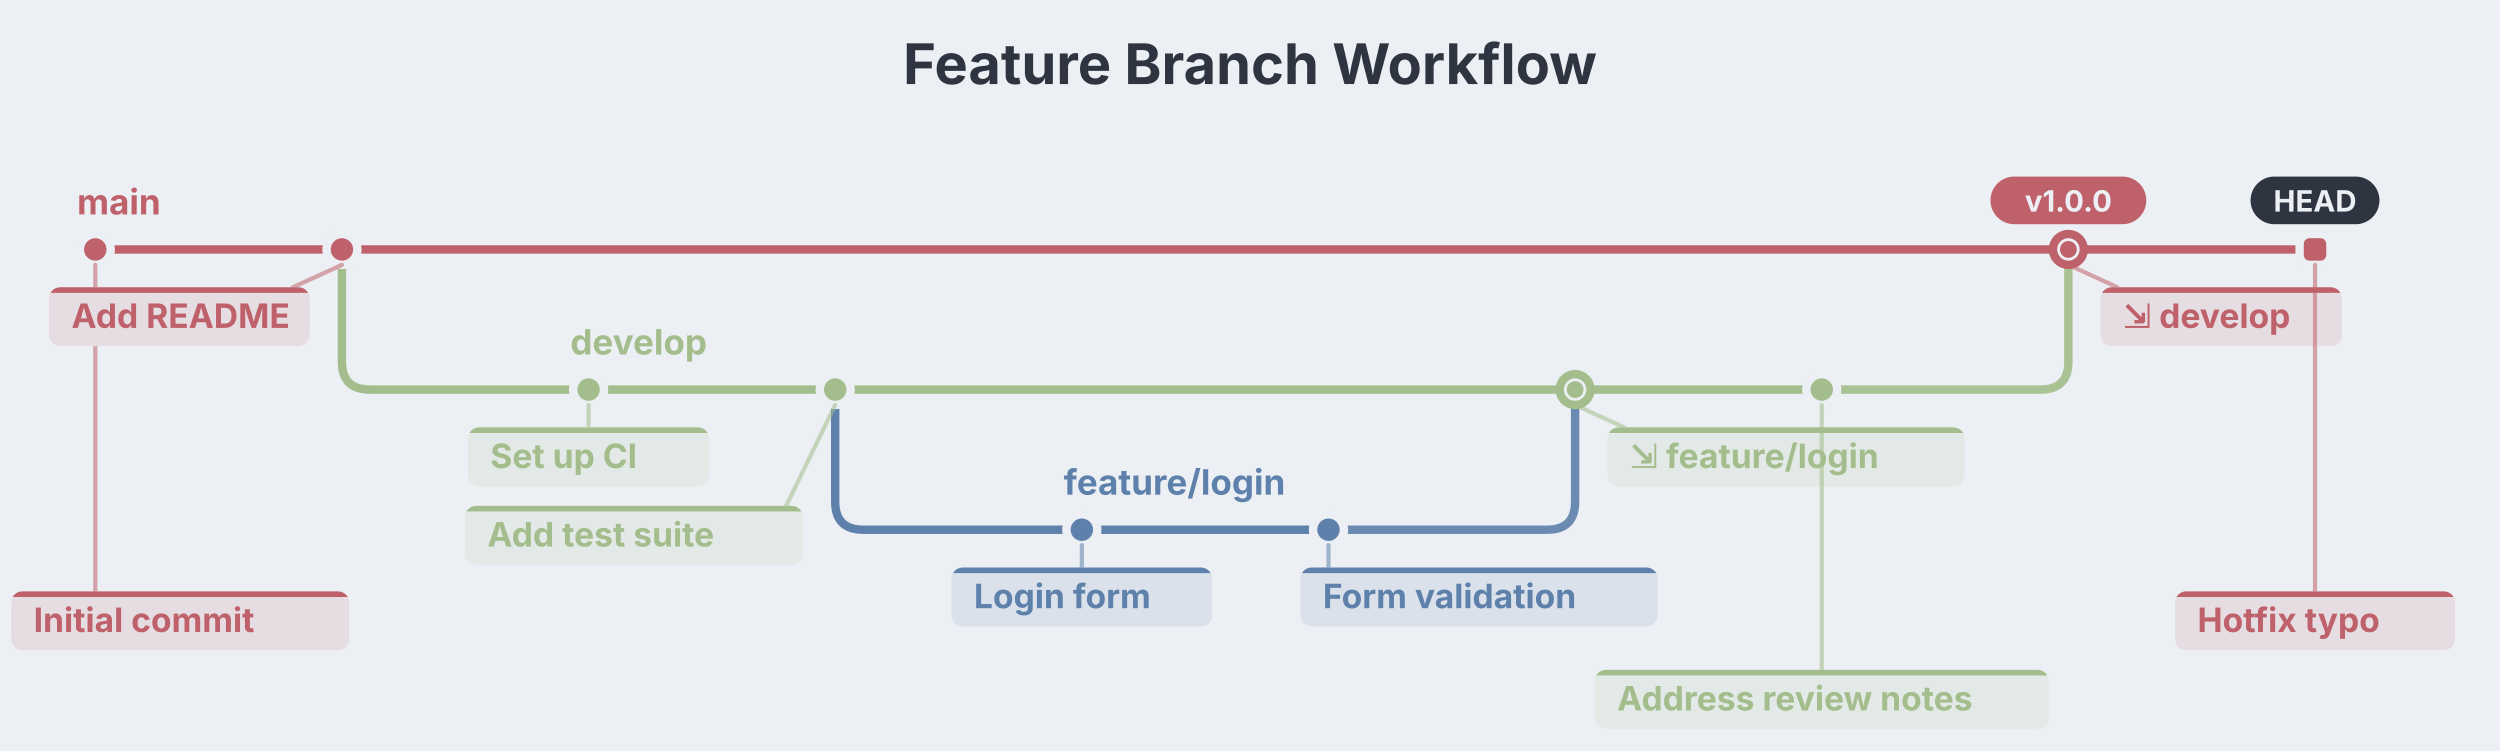
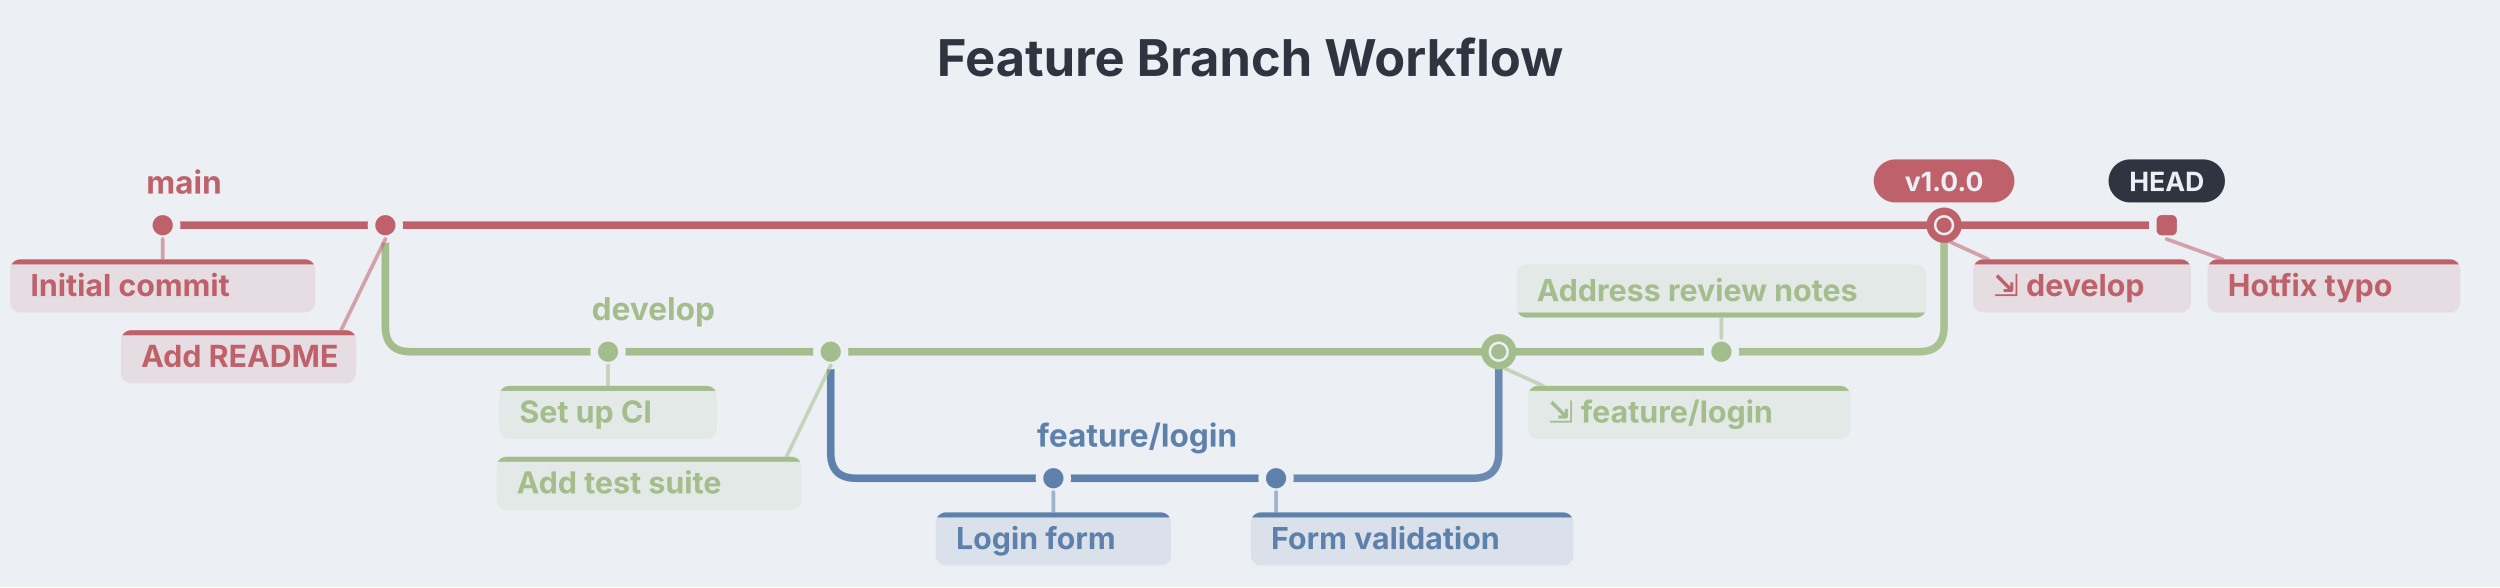
- <svg xmlns="http://www.w3.org/2000/svg" aria-describedby="dgmo-desc-f133b64d" role="img" aria-label="Feature Branch Workflow — Version-control diagram" width="892" height="268" viewBox="0 0 892 268" preserveAspectRatio="xMidYMin meet" style="font-family: Inter, system-ui, Avenir, Helvetica, Arial, sans-serif; background: rgb(236, 239, 244);">
+ <svg xmlns="http://www.w3.org/2000/svg" aria-describedby="dgmo-desc-f133b64d" role="img" aria-label="Feature Branch Workflow — Version-control diagram" width="988" height="232" viewBox="0 0 988 232" preserveAspectRatio="xMidYMin meet" style="font-family: Inter, system-ui, Avenir, Helvetica, Arial, sans-serif; background: rgb(236, 239, 244);">
  <style>[data-branch]:hover{filter:saturate(1.4) brightness(1.06)}[data-branch]{transition:filter .12s ease, opacity .12s ease}@media (hover:hover){svg:has([data-branch][data-branch="main"]:hover) [data-branch][data-branch="main"]{filter:saturate(1.4) brightness(1.06)}svg:has([data-branch][data-branch="develop"]:hover) [data-branch][data-branch="develop"]{filter:saturate(1.4) brightness(1.06)}svg:has([data-branch][data-branch="feature/login"]:hover) [data-branch][data-branch="feature/login"]{filter:saturate(1.4) brightness(1.06)}}</style>
-   <rect class="dgmo-canvas-bg" x="0" y="0" width="892" height="268" fill="#eceff4" />
-   <text class="chart-title" x="446" y="30" text-anchor="middle" fill="#2e3440" font-family="Inter, system-ui, Avenir, Helvetica, Arial, sans-serif" font-size="20" font-weight="bold" data-line-number="1">Feature Branch Workflow</text>
-   <g transform="translate(0, 40)">
+   <rect class="dgmo-canvas-bg" x="0" y="0" width="988" height="232" fill="#eceff4" />
+   <text class="chart-title" x="494" y="30" text-anchor="middle" fill="#2e3440" font-family="Inter, system-ui, Avenir, Helvetica, Arial, sans-serif" font-size="20" font-weight="bold" data-line-number="1">Feature Branch Workflow</text>
+   <g transform="translate(30.3, 40)">
    <line x1="34" y1="49" x2="122" y2="49" stroke="#bf616a" stroke-width="3" stroke-linecap="round" data-branch="main" opacity="1" />
    <path d="M122,49 L122,89 Q122,99 132,99 L210,99" fill="none" stroke="#a3be8c" stroke-width="3" stroke-linecap="round" data-branch="develop" opacity="1" />
    <line x1="210" y1="99" x2="298" y2="99" stroke="#a3be8c" stroke-width="3" stroke-linecap="round" data-branch="develop" opacity="1" />
    <path d="M298,99 L298,139 Q298,149 308,149 L386,149" fill="none" stroke="#5e81ac" stroke-width="3" stroke-linecap="round" data-branch="feature/login" opacity="1" />
    <line x1="386" y1="149" x2="474" y2="149" stroke="#5e81ac" stroke-width="3" stroke-linecap="round" data-branch="feature/login" opacity="1" />
    <line x1="298" y1="99" x2="562" y2="99" stroke="#a3be8c" stroke-width="3" stroke-linecap="round" data-branch="develop" opacity="1" />
    <path d="M474,149 L552,149 Q562,149 562,139 L562,99" fill="none" stroke="#5e81ac" stroke-width="3" stroke-linecap="round" data-branch="feature/login" opacity="0.92" />
    <line x1="562" y1="99" x2="650" y2="99" stroke="#a3be8c" stroke-width="3" stroke-linecap="round" data-branch="develop" opacity="1" />
    <line x1="122" y1="49" x2="738" y2="49" stroke="#bf616a" stroke-width="3" stroke-linecap="round" data-branch="main" opacity="1" />
    <path d="M650,99 L728,99 Q738,99 738,89 L738,49" fill="none" stroke="#a3be8c" stroke-width="3" stroke-linecap="round" data-branch="develop" opacity="0.92" />
    <line x1="738" y1="49" x2="826" y2="49" stroke="#bf616a" stroke-width="3" stroke-linecap="round" data-branch="main" opacity="1" />
    <text x="27.5" y="36.5" text-anchor="start" font-size="12.5" font-weight="bold" fill="#bf616a" data-branch="main">main</text>
    <text x="203.5" y="86.5" text-anchor="start" font-size="12.5" font-weight="bold" fill="#a3be8c" data-branch="develop">develop</text>
    <text x="379.5" y="136.5" text-anchor="start" font-size="12.5" font-weight="bold" fill="#5e81ac" data-branch="feature/login">feature/login</text>
    <circle cx="34" cy="49" r="5.5" fill="#bf616a" stroke="#eceff4" stroke-width="3" data-line-number="4" data-branch="main" />
    <circle cx="122" cy="49" r="5.5" fill="#bf616a" stroke="#eceff4" stroke-width="3" data-line-number="5" data-branch="main" />
    <circle cx="210" cy="99" r="5.5" fill="#a3be8c" stroke="#eceff4" stroke-width="3" data-line-number="8" data-branch="develop" />
    <circle cx="298" cy="99" r="5.5" fill="#a3be8c" stroke="#eceff4" stroke-width="3" data-line-number="9" data-branch="develop" />
    <circle cx="386" cy="149" r="5.5" fill="#5e81ac" stroke="#eceff4" stroke-width="3" data-line-number="12" data-branch="feature/login" />
    <circle cx="474" cy="149" r="5.5" fill="#5e81ac" stroke="#eceff4" stroke-width="3" data-line-number="13" data-branch="feature/login" />
    <circle cx="562" cy="99" r="5.5" fill="#eceff4" stroke="#a3be8c" stroke-width="3" />
    <circle cx="562" cy="99" r="3" fill="#a3be8c" data-line-number="16" data-branch="develop" />
    <circle cx="650" cy="99" r="5.5" fill="#a3be8c" stroke="#eceff4" stroke-width="3" data-line-number="17" data-branch="develop" />
    <circle cx="738" cy="49" r="5.5" fill="#eceff4" stroke="#bf616a" stroke-width="3" />
    <circle cx="738" cy="49" r="3" fill="#bf616a" data-line-number="20" data-branch="main" />
    <rect x="820.5" y="43.5" width="11" height="11" rx="3.5" fill="#bf616a" stroke="#eceff4" stroke-width="3" data-line-number="21" data-branch="main" />
-     <line x1="34" y1="54.5" x2="34" y2="171" stroke="#bf616a" stroke-width="1.5" stroke-linecap="round" data-branch="main" opacity="0.55" />
+     <line x1="34" y1="54.5" x2="34" y2="62.5" stroke="#bf616a" stroke-width="1.5" stroke-linecap="round" data-branch="main" opacity="0.55" />
    <clipPath id="dgmo-vc-shelf-0">
-       <rect x="4" y="171" width="120.6" height="21" rx="4" />
+       <rect x="-26.3" y="62.5" width="120.6" height="21" rx="4" />
    </clipPath>
-     <rect x="4" y="171" width="120.6" height="21" rx="4" fill="#e6dde2" data-branch="main" opacity="1" />
-     <rect x="4" y="171" width="120.6" height="2" clip-path="url(#dgmo-vc-shelf-0)" fill="#bf616a" data-branch="main" opacity="1" />
-     <text x="12" y="185.5" text-anchor="start" font-size="12" data-branch="main" opacity="1">
+     <rect x="-26.3" y="62.5" width="120.6" height="21" rx="4" fill="#e6dde2" data-branch="main" opacity="1" />
+     <rect x="-26.3" y="62.5" width="120.6" height="2" clip-path="url(#dgmo-vc-shelf-0)" fill="#bf616a" data-branch="main" opacity="1" />
+     <text x="-18.3" y="77" text-anchor="start" font-size="12" data-branch="main" opacity="1">
      <tspan fill="#bf616a" font-weight="bold" font-style="normal">Initial commit</tspan>
    </text>
-     <line x1="122" y1="54.5" x2="104.5" y2="62.5" stroke="#bf616a" stroke-width="1.5" stroke-linecap="round" data-branch="main" opacity="0.55" />
+     <line x1="122" y1="54.5" x2="104.5" y2="90.5" stroke="#bf616a" stroke-width="1.5" stroke-linecap="round" data-branch="main" opacity="0.55" />
    <clipPath id="dgmo-vc-shelf-1">
-       <rect x="17.5" y="62.5" width="93" height="21" rx="4" />
+       <rect x="17.5" y="90.5" width="93" height="21" rx="4" />
    </clipPath>
-     <rect x="17.5" y="62.5" width="93" height="21" rx="4" fill="#e6dde2" data-branch="main" opacity="1" />
-     <rect x="17.5" y="62.5" width="93" height="2" clip-path="url(#dgmo-vc-shelf-1)" fill="#bf616a" data-branch="main" opacity="1" />
-     <text x="25.5" y="77" text-anchor="start" font-size="12" data-branch="main" opacity="1">
+     <rect x="17.5" y="90.5" width="93" height="21" rx="4" fill="#e6dde2" data-branch="main" opacity="1" />
+     <rect x="17.5" y="90.5" width="93" height="2" clip-path="url(#dgmo-vc-shelf-1)" fill="#bf616a" data-branch="main" opacity="1" />
+     <text x="25.5" y="105" text-anchor="start" font-size="12" data-branch="main" opacity="1">
      <tspan fill="#bf616a" font-weight="bold" font-style="normal">Add README</tspan>
    </text>
    <line x1="210" y1="104.5" x2="210" y2="112.5" stroke="#a3be8c" stroke-width="1.5" stroke-linecap="round" data-branch="develop" opacity="0.55" />
    <clipPath id="dgmo-vc-shelf-2">
      <rect x="166.95" y="112.5" width="86.1" height="21" rx="4" />
    </clipPath>
    <rect x="166.95" y="112.5" width="86.1" height="21" rx="4" fill="#e3e9e6" data-branch="develop" opacity="1" />
    <rect x="166.95" y="112.5" width="86.1" height="2" clip-path="url(#dgmo-vc-shelf-2)" fill="#a3be8c" data-branch="develop" opacity="1" />
    <text x="174.95" y="127" text-anchor="start" font-size="12" data-branch="develop" opacity="1">
      <tspan fill="#a3be8c" font-weight="bold" font-style="normal">Set up CI</tspan>
    </text>
    <line x1="298" y1="104.5" x2="280.5" y2="140.5" stroke="#a3be8c" stroke-width="1.5" stroke-linecap="round" data-branch="develop" opacity="0.55" />
    <clipPath id="dgmo-vc-shelf-3">
      <rect x="165.9" y="140.5" width="120.6" height="21" rx="4" />
    </clipPath>
    <rect x="165.9" y="140.5" width="120.6" height="21" rx="4" fill="#e3e9e6" data-branch="develop" opacity="1" />
    <rect x="165.9" y="140.5" width="120.6" height="2" clip-path="url(#dgmo-vc-shelf-3)" fill="#a3be8c" data-branch="develop" opacity="1" />
    <text x="173.9" y="155" text-anchor="start" font-size="12" data-branch="develop" opacity="1">
      <tspan fill="#a3be8c" font-weight="bold" font-style="normal">Add test suite</tspan>
    </text>
    <line x1="386" y1="154.5" x2="386" y2="162.5" stroke="#5e81ac" stroke-width="1.5" stroke-linecap="round" data-branch="feature/login" opacity="0.55" />
    <clipPath id="dgmo-vc-shelf-4">
      <rect x="339.5" y="162.5" width="93" height="21" rx="4" />
    </clipPath>
    <rect x="339.5" y="162.5" width="93" height="21" rx="4" fill="#dae1eb" data-branch="feature/login" opacity="1" />
    <rect x="339.5" y="162.5" width="93" height="2" clip-path="url(#dgmo-vc-shelf-4)" fill="#5e81ac" data-branch="feature/login" opacity="1" />
    <text x="347.5" y="177" text-anchor="start" font-size="12" data-branch="feature/login" opacity="1">
      <tspan fill="#5e81ac" font-weight="bold" font-style="normal">Login form</tspan>
    </text>
    <line x1="474" y1="154.5" x2="474" y2="162.5" stroke="#5e81ac" stroke-width="1.5" stroke-linecap="round" data-branch="feature/login" opacity="0.55" />
    <clipPath id="dgmo-vc-shelf-5">
      <rect x="464" y="162.5" width="127.5" height="21" rx="4" />
    </clipPath>
    <rect x="464" y="162.5" width="127.5" height="21" rx="4" fill="#dae1eb" data-branch="feature/login" opacity="1" />
    <rect x="464" y="162.5" width="127.5" height="2" clip-path="url(#dgmo-vc-shelf-5)" fill="#5e81ac" data-branch="feature/login" opacity="1" />
    <text x="472" y="177" text-anchor="start" font-size="12" data-branch="feature/login" opacity="1">
      <tspan fill="#5e81ac" font-weight="bold" font-style="normal">Form validation</tspan>
    </text>
    <line x1="562" y1="104.5" x2="579.5" y2="112.5" stroke="#a3be8c" stroke-width="1.5" stroke-linecap="round" data-branch="develop" opacity="0.55" />
    <clipPath id="dgmo-vc-shelf-6">
      <rect x="573.5" y="112.5" width="127.5" height="21" rx="4" />
    </clipPath>
    <rect x="573.5" y="112.5" width="127.5" height="21" rx="4" fill="#e3e9e6" data-branch="develop" opacity="1" />
    <rect x="573.5" y="112.5" width="127.5" height="2" clip-path="url(#dgmo-vc-shelf-6)" fill="#a3be8c" data-branch="develop" opacity="1" />
    <text x="581.5" y="127" text-anchor="start" font-size="12" data-branch="develop" opacity="1">
      <tspan fill="#a3be8c" font-weight="bold" font-style="normal">⇲ feature/login</tspan>
    </text>
-     <line x1="650" y1="104.5" x2="650" y2="199" stroke="#a3be8c" stroke-width="1.5" stroke-linecap="round" data-branch="develop" opacity="0.55" />
+     <line x1="650" y1="93.5" x2="650" y2="85.5" stroke="#a3be8c" stroke-width="1.5" stroke-linecap="round" data-branch="develop" opacity="0.55" />
    <clipPath id="dgmo-vc-shelf-7">
-       <rect x="569" y="199" width="162" height="21" rx="4" />
+       <rect x="569" y="64.5" width="162" height="21" rx="4" />
    </clipPath>
-     <rect x="569" y="199" width="162" height="21" rx="4" fill="#e3e9e6" data-branch="develop" opacity="1" />
-     <rect x="569" y="199" width="162" height="2" clip-path="url(#dgmo-vc-shelf-7)" fill="#a3be8c" data-branch="develop" opacity="1" />
-     <text x="577" y="213.5" text-anchor="start" font-size="12" data-branch="develop" opacity="1">
+     <rect x="569" y="64.5" width="162" height="21" rx="4" fill="#e3e9e6" data-branch="develop" opacity="1" />
+     <rect x="569" y="83.5" width="162" height="2" clip-path="url(#dgmo-vc-shelf-7)" fill="#a3be8c" data-branch="develop" opacity="1" />
+     <text x="577" y="79" text-anchor="start" font-size="12" data-branch="develop" opacity="1">
      <tspan fill="#a3be8c" font-weight="bold" font-style="normal">Address review notes</tspan>
    </text>
    <line x1="738" y1="54.5" x2="755.5" y2="62.5" stroke="#bf616a" stroke-width="1.5" stroke-linecap="round" data-branch="main" opacity="0.55" />
    <clipPath id="dgmo-vc-shelf-8">
      <rect x="749.5" y="62.5" width="86.1" height="21" rx="4" />
    </clipPath>
    <rect x="749.5" y="62.5" width="86.1" height="21" rx="4" fill="#e6dde2" data-branch="main" opacity="1" />
    <rect x="749.5" y="62.5" width="86.1" height="2" clip-path="url(#dgmo-vc-shelf-8)" fill="#bf616a" data-branch="main" opacity="1" />
    <text x="757.5" y="77" text-anchor="start" font-size="12" data-branch="main" opacity="1">
      <tspan fill="#bf616a" font-weight="bold" font-style="normal">⇲ develop</tspan>
    </text>
    <rect x="710.2" y="23" width="55.6" height="17" rx="8.5" fill="#bf616a" />
    <text x="738" y="35.5" text-anchor="middle" font-size="10.5" font-weight="bold" fill="#eceff4">v1.0.0</text>
-     <line x1="826" y1="54.5" x2="826" y2="171" stroke="#bf616a" stroke-width="1.5" stroke-linecap="round" data-branch="main" opacity="0.55" />
+     <line x1="826" y1="54.5" x2="848.1" y2="62.5" stroke="#bf616a" stroke-width="1.5" stroke-linecap="round" data-branch="main" opacity="0.55" />
    <clipPath id="dgmo-vc-shelf-9">
-       <rect x="776.05" y="171" width="99.9" height="21" rx="4" />
+       <rect x="842.1" y="62.5" width="99.9" height="21" rx="4" />
    </clipPath>
-     <rect x="776.05" y="171" width="99.9" height="21" rx="4" fill="#e6dde2" data-branch="main" opacity="1" />
-     <rect x="776.05" y="171" width="99.9" height="2" clip-path="url(#dgmo-vc-shelf-9)" fill="#bf616a" data-branch="main" opacity="1" />
-     <text x="784.05" y="185.5" text-anchor="start" font-size="12" data-branch="main" opacity="1">
+     <rect x="842.1" y="62.5" width="99.9" height="21" rx="4" fill="#e6dde2" data-branch="main" opacity="1" />
+     <rect x="842.1" y="62.5" width="99.9" height="2" clip-path="url(#dgmo-vc-shelf-9)" fill="#bf616a" data-branch="main" opacity="1" />
+     <text x="850.1" y="77" text-anchor="start" font-size="12" data-branch="main" opacity="1">
      <tspan fill="#bf616a" font-weight="bold" font-style="normal">Hotfix typo</tspan>
    </text>
    <rect x="803" y="23" width="46" height="17" rx="8.5" fill="#2e3440" />
    <text x="826" y="35.5" text-anchor="middle" font-size="10.5" font-weight="bold" fill="#eceff4">HEAD</text>
  </g>
</svg>
